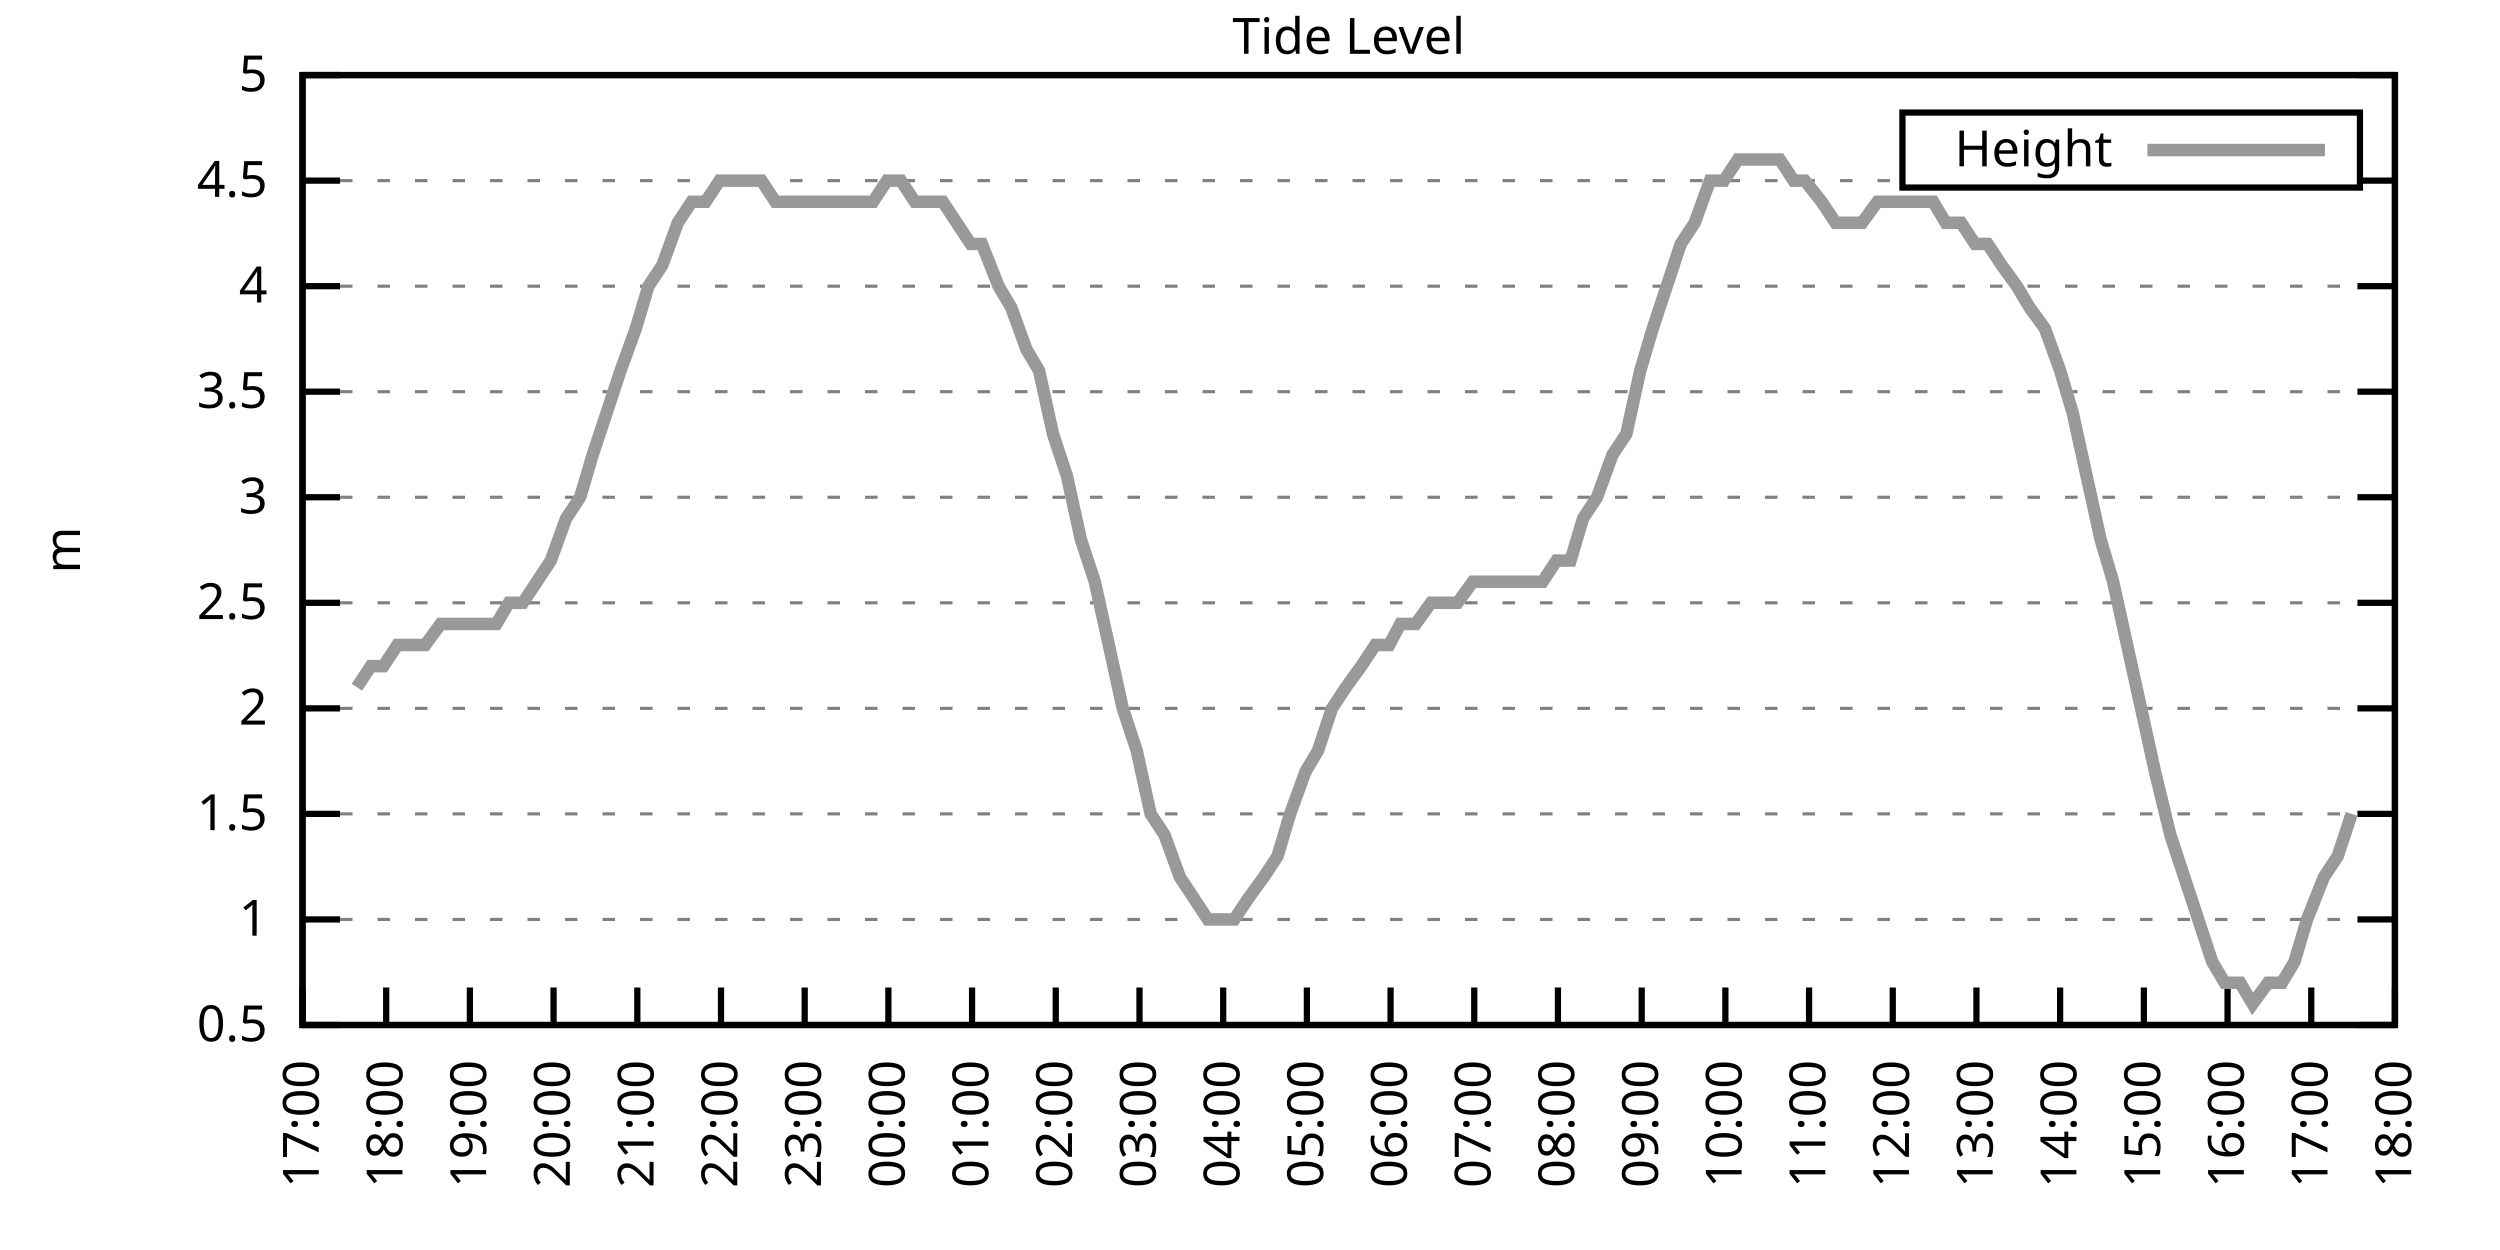
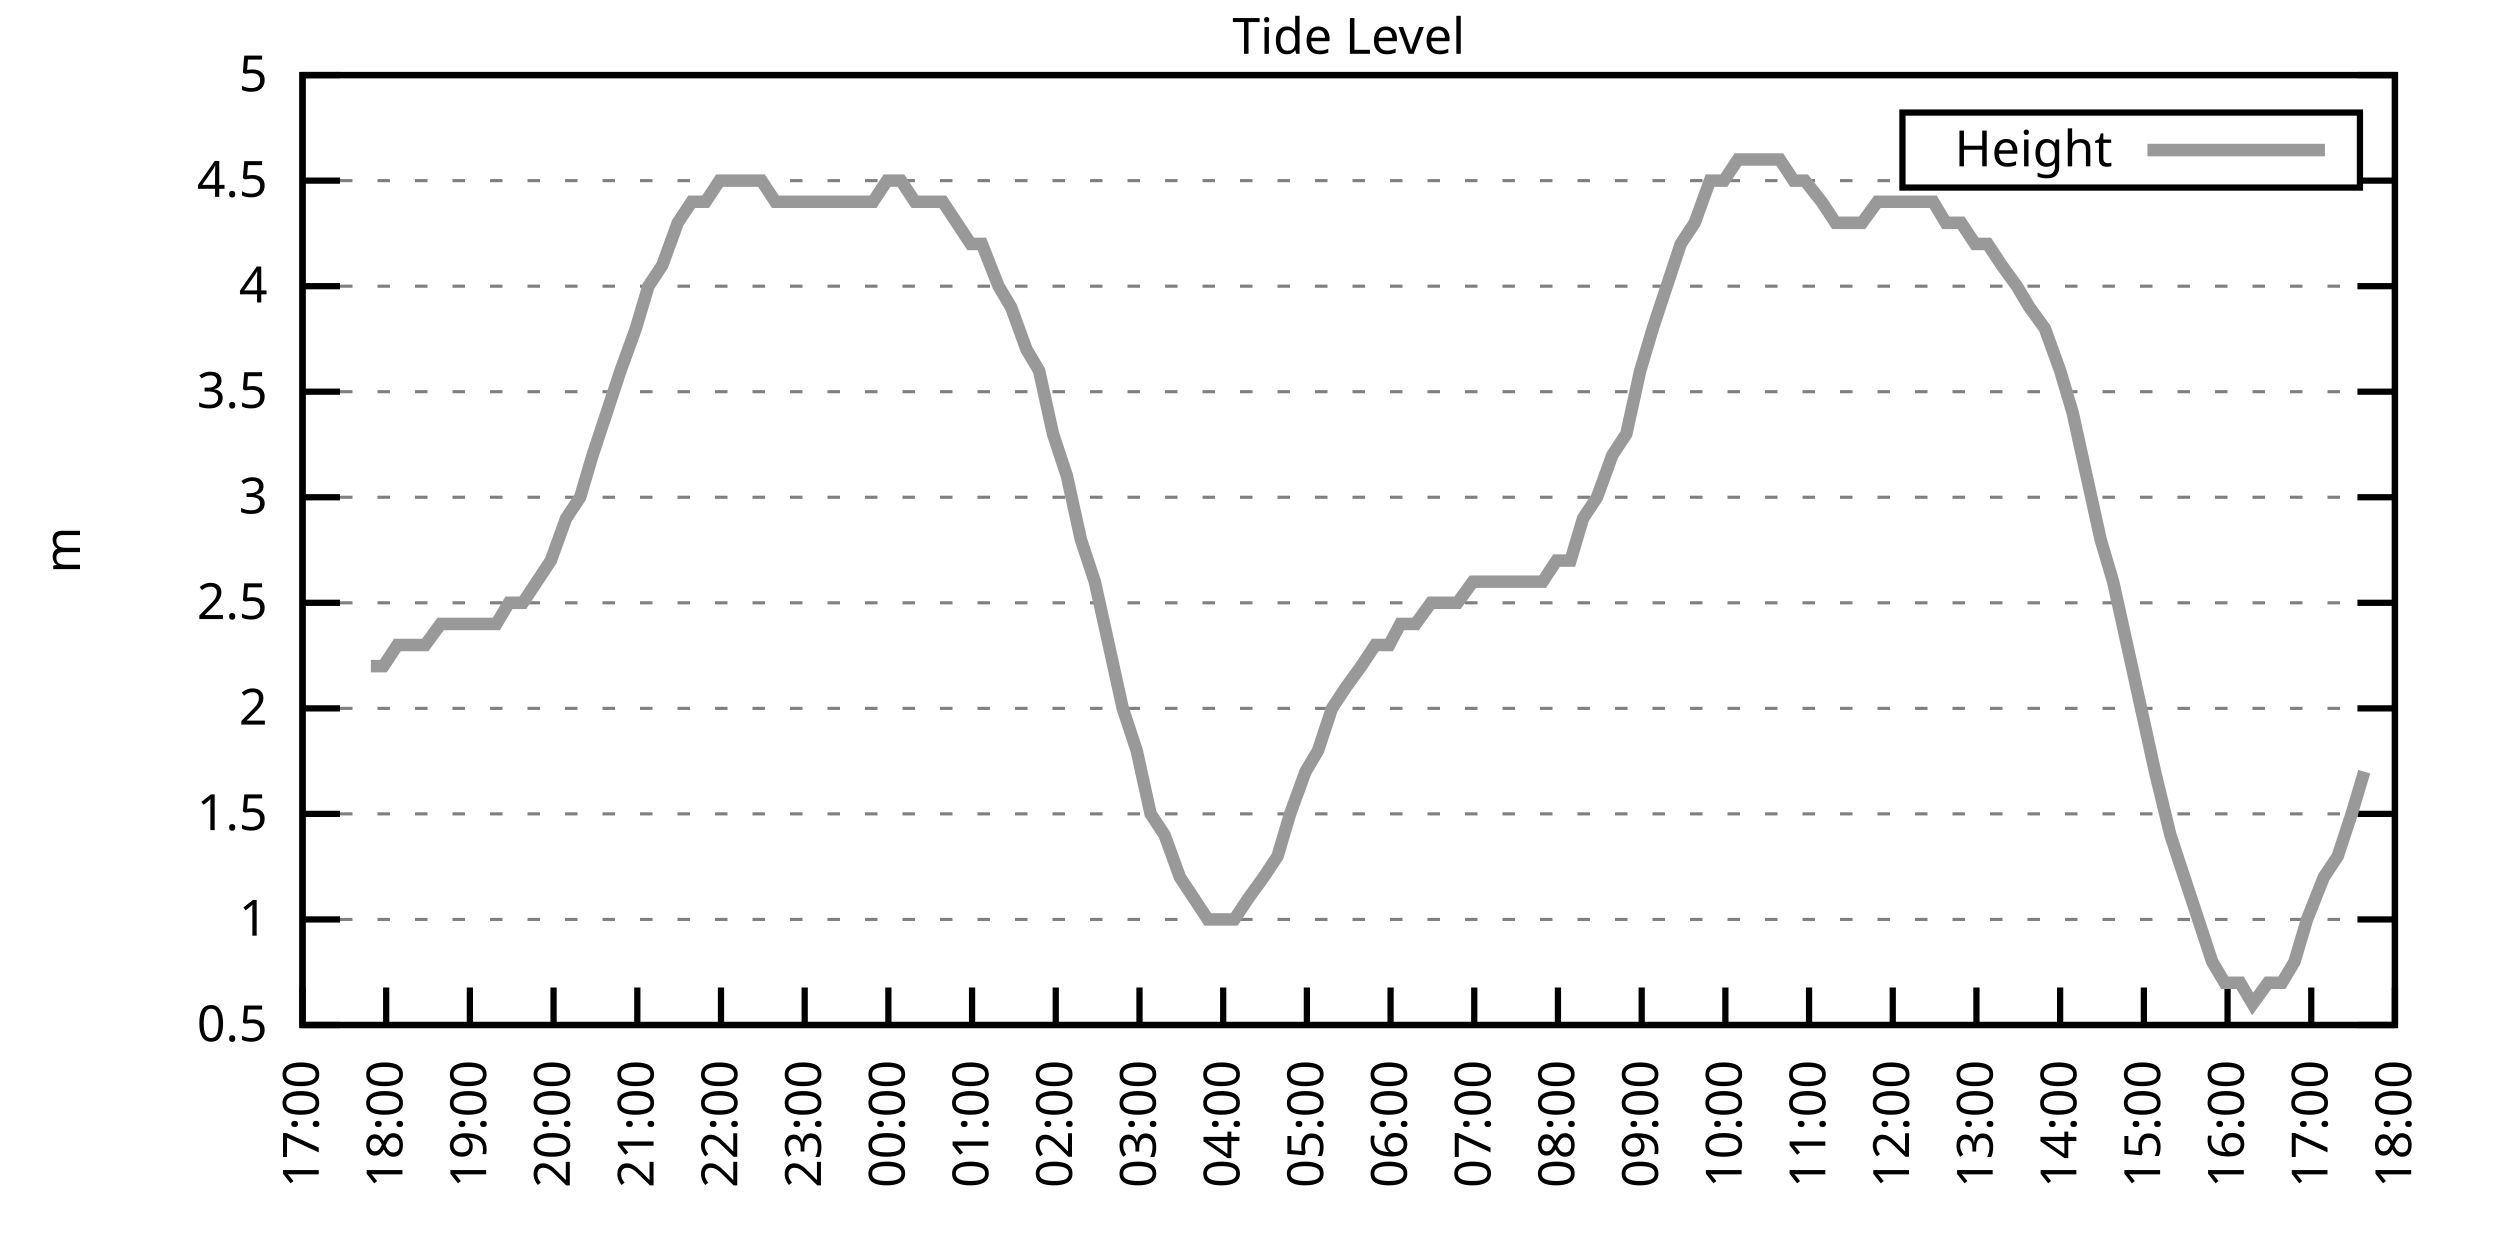
<svg xmlns="http://www.w3.org/2000/svg" xmlns:xlink="http://www.w3.org/1999/xlink" width="400" height="200" viewBox="0 0 400 200">
  <g id="gnuplot_canvas">
    <rect x="0" y="0" width="400" height="200" fill="none" />
    <defs>
      <circle id="gpDot" r="0.5" stroke-width="0.5" stroke="currentColor" />
      <path id="gpPt0" stroke-width="0.333" stroke="currentColor" d="M-1,0 h2 M0,-1 v2" />
      <path id="gpPt1" stroke-width="0.333" stroke="currentColor" d="M-1,-1 L1,1 M1,-1 L-1,1" />
      <path id="gpPt2" stroke-width="0.333" stroke="currentColor" d="M-1,0 L1,0 M0,-1 L0,1 M-1,-1 L1,1 M-1,1 L1,-1" />
      <rect id="gpPt3" stroke-width="0.333" stroke="currentColor" x="-1" y="-1" width="2" height="2" />
      <rect id="gpPt4" stroke-width="0.333" stroke="currentColor" fill="currentColor" x="-1" y="-1" width="2" height="2" />
      <circle id="gpPt5" stroke-width="0.333" stroke="currentColor" cx="0" cy="0" r="1" />
      <use xlink:href="#gpPt5" id="gpPt6" fill="currentColor" stroke="none" />
      <path id="gpPt7" stroke-width="0.333" stroke="currentColor" d="M0,-1.33 L-1.33,0.67 L1.33,0.67 z" />
      <use xlink:href="#gpPt7" id="gpPt8" fill="currentColor" stroke="none" />
      <use xlink:href="#gpPt7" id="gpPt9" stroke="currentColor" transform="rotate(180)" />
      <use xlink:href="#gpPt9" id="gpPt10" fill="currentColor" stroke="none" />
      <use xlink:href="#gpPt3" id="gpPt11" stroke="currentColor" transform="rotate(45)" />
      <use xlink:href="#gpPt11" id="gpPt12" fill="currentColor" stroke="none" />
      <path id="gpPt13" stroke-width="0.333" stroke="currentColor" d="M0,1.330 L1.265,0.411 L0.782,-1.067 L-0.782,-1.076 L-1.265,0.411 z" />
      <use xlink:href="#gpPt13" id="gpPt14" fill="currentColor" stroke="none" />
      <filter id="textbox" filterUnits="objectBoundingBox" x="0" y="0" height="1" width="1">
        <feFlood flood-color="white" flood-opacity="1" result="bgnd" />
        <feComposite in="SourceGraphic" in2="bgnd" operator="atop" />
      </filter>
      <filter id="greybox" filterUnits="objectBoundingBox" x="0" y="0" height="1" width="1">
        <feFlood flood-color="lightgrey" flood-opacity="1" result="grey" />
        <feComposite in="SourceGraphic" in2="grey" operator="atop" />
      </filter>
    </defs>
    <g fill="none" color="white" stroke="currentColor" stroke-width="1.00" stroke-linecap="butt" stroke-linejoin="miter">
</g>
    <g fill="none" color="black" stroke="currentColor" stroke-width="1.00" stroke-linecap="butt" stroke-linejoin="miter">
      <g stroke="none" shape-rendering="crispEdges">
        <polygon fill="rgb(255, 255, 255)" points="48.40,164.00 383.18,164.00 383.18,12.02 48.40,12.02 " />
      </g>
    </g>
    <g fill="none" color="black" stroke="currentColor" stroke-width="1.00" stroke-linecap="butt" stroke-linejoin="miter">
</g>
    <g fill="none" color="black" stroke="black" stroke-width="0.50" stroke-linecap="butt" stroke-linejoin="miter">
</g>
    <g fill="none" color="gray" stroke="currentColor" stroke-width="0.50" stroke-linecap="butt" stroke-linejoin="miter">
      <path stroke="gray" stroke-dasharray="2,4" class="gridline" d="M48.40,164.00 L383.19,164.00  " />
    </g>
    <g fill="none" color="gray" stroke="gray" stroke-width="1.00" stroke-linecap="butt" stroke-linejoin="miter">
</g>
    <g fill="none" color="black" stroke="currentColor" stroke-width="1.00" stroke-linecap="butt" stroke-linejoin="miter">
      <path stroke="black" d="M48.40,164.00 L54.40,164.00 M383.19,164.00 L377.19,164.00  " />
      <g transform="translate(42.80,166.60)" stroke="none" fill="black" font-family="Sans" font-size="8.00" text-anchor="end">
        <text>
          <tspan font-family="Sans"> 0.5</tspan>
        </text>
      </g>
    </g>
    <g fill="none" color="black" stroke="currentColor" stroke-width="1.00" stroke-linecap="butt" stroke-linejoin="miter">
</g>
    <g fill="none" color="black" stroke="black" stroke-width="0.50" stroke-linecap="butt" stroke-linejoin="miter">
</g>
    <g fill="none" color="gray" stroke="currentColor" stroke-width="0.50" stroke-linecap="butt" stroke-linejoin="miter">
      <path stroke="gray" stroke-dasharray="2,4" class="gridline" d="M48.40,147.11 L383.19,147.11  " />
    </g>
    <g fill="none" color="gray" stroke="gray" stroke-width="1.00" stroke-linecap="butt" stroke-linejoin="miter">
</g>
    <g fill="none" color="black" stroke="currentColor" stroke-width="1.00" stroke-linecap="butt" stroke-linejoin="miter">
      <path stroke="black" d="M48.40,147.11 L54.40,147.11 M383.19,147.11 L377.19,147.11  " />
      <g transform="translate(42.80,149.71)" stroke="none" fill="black" font-family="Sans" font-size="8.00" text-anchor="end">
        <text>
          <tspan font-family="Sans"> 1</tspan>
        </text>
      </g>
    </g>
    <g fill="none" color="black" stroke="currentColor" stroke-width="1.00" stroke-linecap="butt" stroke-linejoin="miter">
</g>
    <g fill="none" color="black" stroke="black" stroke-width="0.50" stroke-linecap="butt" stroke-linejoin="miter">
</g>
    <g fill="none" color="gray" stroke="currentColor" stroke-width="0.50" stroke-linecap="butt" stroke-linejoin="miter">
      <path stroke="gray" stroke-dasharray="2,4" class="gridline" d="M48.40,130.22 L383.19,130.22  " />
    </g>
    <g fill="none" color="gray" stroke="gray" stroke-width="1.00" stroke-linecap="butt" stroke-linejoin="miter">
</g>
    <g fill="none" color="black" stroke="currentColor" stroke-width="1.00" stroke-linecap="butt" stroke-linejoin="miter">
      <path stroke="black" d="M48.40,130.22 L54.40,130.22 M383.19,130.22 L377.19,130.22  " />
      <g transform="translate(42.80,132.82)" stroke="none" fill="black" font-family="Sans" font-size="8.00" text-anchor="end">
        <text>
          <tspan font-family="Sans"> 1.5</tspan>
        </text>
      </g>
    </g>
    <g fill="none" color="black" stroke="currentColor" stroke-width="1.00" stroke-linecap="butt" stroke-linejoin="miter">
</g>
    <g fill="none" color="black" stroke="black" stroke-width="0.50" stroke-linecap="butt" stroke-linejoin="miter">
</g>
    <g fill="none" color="gray" stroke="currentColor" stroke-width="0.50" stroke-linecap="butt" stroke-linejoin="miter">
      <path stroke="gray" stroke-dasharray="2,4" class="gridline" d="M48.40,113.34 L383.19,113.34  " />
    </g>
    <g fill="none" color="gray" stroke="gray" stroke-width="1.00" stroke-linecap="butt" stroke-linejoin="miter">
</g>
    <g fill="none" color="black" stroke="currentColor" stroke-width="1.00" stroke-linecap="butt" stroke-linejoin="miter">
      <path stroke="black" d="M48.40,113.34 L54.40,113.34 M383.19,113.34 L377.19,113.34  " />
      <g transform="translate(42.80,115.94)" stroke="none" fill="black" font-family="Sans" font-size="8.00" text-anchor="end">
        <text>
          <tspan font-family="Sans"> 2</tspan>
        </text>
      </g>
    </g>
    <g fill="none" color="black" stroke="currentColor" stroke-width="1.00" stroke-linecap="butt" stroke-linejoin="miter">
</g>
    <g fill="none" color="black" stroke="black" stroke-width="0.50" stroke-linecap="butt" stroke-linejoin="miter">
</g>
    <g fill="none" color="gray" stroke="currentColor" stroke-width="0.50" stroke-linecap="butt" stroke-linejoin="miter">
      <path stroke="gray" stroke-dasharray="2,4" class="gridline" d="M48.40,96.45 L383.19,96.45  " />
    </g>
    <g fill="none" color="gray" stroke="gray" stroke-width="1.00" stroke-linecap="butt" stroke-linejoin="miter">
</g>
    <g fill="none" color="black" stroke="currentColor" stroke-width="1.00" stroke-linecap="butt" stroke-linejoin="miter">
      <path stroke="black" d="M48.40,96.45 L54.40,96.45 M383.19,96.45 L377.19,96.45  " />
      <g transform="translate(42.80,99.05)" stroke="none" fill="black" font-family="Sans" font-size="8.00" text-anchor="end">
        <text>
          <tspan font-family="Sans"> 2.5</tspan>
        </text>
      </g>
    </g>
    <g fill="none" color="black" stroke="currentColor" stroke-width="1.00" stroke-linecap="butt" stroke-linejoin="miter">
</g>
    <g fill="none" color="black" stroke="black" stroke-width="0.50" stroke-linecap="butt" stroke-linejoin="miter">
</g>
    <g fill="none" color="gray" stroke="currentColor" stroke-width="0.50" stroke-linecap="butt" stroke-linejoin="miter">
      <path stroke="gray" stroke-dasharray="2,4" class="gridline" d="M48.40,79.56 L383.19,79.56  " />
    </g>
    <g fill="none" color="gray" stroke="gray" stroke-width="1.00" stroke-linecap="butt" stroke-linejoin="miter">
</g>
    <g fill="none" color="black" stroke="currentColor" stroke-width="1.00" stroke-linecap="butt" stroke-linejoin="miter">
      <path stroke="black" d="M48.40,79.56 L54.40,79.56 M383.19,79.56 L377.19,79.56  " />
      <g transform="translate(42.80,82.16)" stroke="none" fill="black" font-family="Sans" font-size="8.00" text-anchor="end">
        <text>
          <tspan font-family="Sans"> 3</tspan>
        </text>
      </g>
    </g>
    <g fill="none" color="black" stroke="currentColor" stroke-width="1.00" stroke-linecap="butt" stroke-linejoin="miter">
</g>
    <g fill="none" color="black" stroke="black" stroke-width="0.50" stroke-linecap="butt" stroke-linejoin="miter">
</g>
    <g fill="none" color="gray" stroke="currentColor" stroke-width="0.50" stroke-linecap="butt" stroke-linejoin="miter">
      <path stroke="gray" stroke-dasharray="2,4" class="gridline" d="M48.40,62.67 L383.19,62.67  " />
    </g>
    <g fill="none" color="gray" stroke="gray" stroke-width="1.00" stroke-linecap="butt" stroke-linejoin="miter">
</g>
    <g fill="none" color="black" stroke="currentColor" stroke-width="1.00" stroke-linecap="butt" stroke-linejoin="miter">
      <path stroke="black" d="M48.40,62.67 L54.40,62.67 M383.19,62.67 L377.19,62.67  " />
      <g transform="translate(42.80,65.27)" stroke="none" fill="black" font-family="Sans" font-size="8.00" text-anchor="end">
        <text>
          <tspan font-family="Sans"> 3.5</tspan>
        </text>
      </g>
    </g>
    <g fill="none" color="black" stroke="currentColor" stroke-width="1.00" stroke-linecap="butt" stroke-linejoin="miter">
</g>
    <g fill="none" color="black" stroke="black" stroke-width="0.50" stroke-linecap="butt" stroke-linejoin="miter">
</g>
    <g fill="none" color="gray" stroke="currentColor" stroke-width="0.50" stroke-linecap="butt" stroke-linejoin="miter">
      <path stroke="gray" stroke-dasharray="2,4" class="gridline" d="M48.40,45.79 L383.19,45.79  " />
    </g>
    <g fill="none" color="gray" stroke="gray" stroke-width="1.00" stroke-linecap="butt" stroke-linejoin="miter">
</g>
    <g fill="none" color="black" stroke="currentColor" stroke-width="1.00" stroke-linecap="butt" stroke-linejoin="miter">
      <path stroke="black" d="M48.40,45.79 L54.40,45.79 M383.19,45.79 L377.19,45.79  " />
      <g transform="translate(42.80,48.39)" stroke="none" fill="black" font-family="Sans" font-size="8.00" text-anchor="end">
        <text>
          <tspan font-family="Sans"> 4</tspan>
        </text>
      </g>
    </g>
    <g fill="none" color="black" stroke="currentColor" stroke-width="1.00" stroke-linecap="butt" stroke-linejoin="miter">
</g>
    <g fill="none" color="black" stroke="black" stroke-width="0.50" stroke-linecap="butt" stroke-linejoin="miter">
</g>
    <g fill="none" color="gray" stroke="currentColor" stroke-width="0.50" stroke-linecap="butt" stroke-linejoin="miter">
      <path stroke="gray" stroke-dasharray="2,4" class="gridline" d="M48.40,28.90 L304.39,28.90 M377.59,28.90 L383.19,28.90  " />
    </g>
    <g fill="none" color="gray" stroke="gray" stroke-width="1.00" stroke-linecap="butt" stroke-linejoin="miter">
</g>
    <g fill="none" color="black" stroke="currentColor" stroke-width="1.00" stroke-linecap="butt" stroke-linejoin="miter">
      <path stroke="black" d="M48.40,28.90 L54.40,28.90 M383.19,28.90 L377.19,28.90  " />
      <g transform="translate(42.80,31.50)" stroke="none" fill="black" font-family="Sans" font-size="8.00" text-anchor="end">
        <text>
          <tspan font-family="Sans"> 4.5</tspan>
        </text>
      </g>
    </g>
    <g fill="none" color="black" stroke="currentColor" stroke-width="1.00" stroke-linecap="butt" stroke-linejoin="miter">
</g>
    <g fill="none" color="black" stroke="black" stroke-width="0.50" stroke-linecap="butt" stroke-linejoin="miter">
</g>
    <g fill="none" color="gray" stroke="currentColor" stroke-width="0.50" stroke-linecap="butt" stroke-linejoin="miter">
      <path stroke="gray" stroke-dasharray="2,4" class="gridline" d="M48.40,12.01 L383.19,12.01  " />
    </g>
    <g fill="none" color="gray" stroke="gray" stroke-width="1.00" stroke-linecap="butt" stroke-linejoin="miter">
</g>
    <g fill="none" color="black" stroke="currentColor" stroke-width="1.00" stroke-linecap="butt" stroke-linejoin="miter">
      <path stroke="black" d="M48.40,12.01 L54.40,12.01 M383.19,12.01 L377.19,12.01  " />
      <g transform="translate(42.80,14.61)" stroke="none" fill="black" font-family="Sans" font-size="8.00" text-anchor="end">
        <text>
          <tspan font-family="Sans"> 5</tspan>
        </text>
      </g>
    </g>
    <g fill="none" color="black" stroke="currentColor" stroke-width="1.00" stroke-linecap="butt" stroke-linejoin="miter">
      <path stroke="black" d="M48.40,164.00 L48.40,158.00  " />
      <g transform="translate(51.00,169.60) rotate(270.00)" stroke="none" fill="black" font-family="Sans" font-size="8.00" text-anchor="end">
        <text>
          <tspan font-family="Sans">17:00</tspan>
        </text>
      </g>
    </g>
    <g fill="none" color="black" stroke="currentColor" stroke-width="1.00" stroke-linecap="butt" stroke-linejoin="miter">
      <path stroke="black" d="M61.79,164.00 L61.79,158.00  " />
      <g transform="translate(64.39,169.60) rotate(270.00)" stroke="none" fill="black" font-family="Sans" font-size="8.00" text-anchor="end">
        <text>
          <tspan font-family="Sans">18:00</tspan>
        </text>
      </g>
    </g>
    <g fill="none" color="black" stroke="currentColor" stroke-width="1.00" stroke-linecap="butt" stroke-linejoin="miter">
      <path stroke="black" d="M75.18,164.00 L75.18,158.00  " />
      <g transform="translate(77.78,169.60) rotate(270.00)" stroke="none" fill="black" font-family="Sans" font-size="8.00" text-anchor="end">
        <text>
          <tspan font-family="Sans">19:00</tspan>
        </text>
      </g>
    </g>
    <g fill="none" color="black" stroke="currentColor" stroke-width="1.00" stroke-linecap="butt" stroke-linejoin="miter">
      <path stroke="black" d="M88.57,164.00 L88.57,158.00  " />
      <g transform="translate(91.17,169.60) rotate(270.00)" stroke="none" fill="black" font-family="Sans" font-size="8.00" text-anchor="end">
        <text>
          <tspan font-family="Sans">20:00</tspan>
        </text>
      </g>
    </g>
    <g fill="none" color="black" stroke="currentColor" stroke-width="1.00" stroke-linecap="butt" stroke-linejoin="miter">
      <path stroke="black" d="M101.97,164.00 L101.97,158.00  " />
      <g transform="translate(104.57,169.60) rotate(270.00)" stroke="none" fill="black" font-family="Sans" font-size="8.00" text-anchor="end">
        <text>
          <tspan font-family="Sans">21:00</tspan>
        </text>
      </g>
    </g>
    <g fill="none" color="black" stroke="currentColor" stroke-width="1.00" stroke-linecap="butt" stroke-linejoin="miter">
      <path stroke="black" d="M115.36,164.00 L115.36,158.00  " />
      <g transform="translate(117.96,169.60) rotate(270.00)" stroke="none" fill="black" font-family="Sans" font-size="8.00" text-anchor="end">
        <text>
          <tspan font-family="Sans">22:00</tspan>
        </text>
      </g>
    </g>
    <g fill="none" color="black" stroke="currentColor" stroke-width="1.00" stroke-linecap="butt" stroke-linejoin="miter">
      <path stroke="black" d="M128.75,164.00 L128.75,158.00  " />
      <g transform="translate(131.35,169.60) rotate(270.00)" stroke="none" fill="black" font-family="Sans" font-size="8.00" text-anchor="end">
        <text>
          <tspan font-family="Sans">23:00</tspan>
        </text>
      </g>
    </g>
    <g fill="none" color="black" stroke="currentColor" stroke-width="1.00" stroke-linecap="butt" stroke-linejoin="miter">
      <path stroke="black" d="M142.14,164.00 L142.14,158.00  " />
      <g transform="translate(144.74,169.60) rotate(270.00)" stroke="none" fill="black" font-family="Sans" font-size="8.00" text-anchor="end">
        <text>
          <tspan font-family="Sans">00:00</tspan>
        </text>
      </g>
    </g>
    <g fill="none" color="black" stroke="currentColor" stroke-width="1.00" stroke-linecap="butt" stroke-linejoin="miter">
      <path stroke="black" d="M155.53,164.00 L155.53,158.00  " />
      <g transform="translate(158.13,169.60) rotate(270.00)" stroke="none" fill="black" font-family="Sans" font-size="8.00" text-anchor="end">
        <text>
          <tspan font-family="Sans">01:00</tspan>
        </text>
      </g>
    </g>
    <g fill="none" color="black" stroke="currentColor" stroke-width="1.00" stroke-linecap="butt" stroke-linejoin="miter">
      <path stroke="black" d="M168.92,164.00 L168.92,158.00  " />
      <g transform="translate(171.52,169.60) rotate(270.00)" stroke="none" fill="black" font-family="Sans" font-size="8.00" text-anchor="end">
        <text>
          <tspan font-family="Sans">02:00</tspan>
        </text>
      </g>
    </g>
    <g fill="none" color="black" stroke="currentColor" stroke-width="1.00" stroke-linecap="butt" stroke-linejoin="miter">
      <path stroke="black" d="M182.32,164.00 L182.32,158.00  " />
      <g transform="translate(184.92,169.60) rotate(270.00)" stroke="none" fill="black" font-family="Sans" font-size="8.00" text-anchor="end">
        <text>
          <tspan font-family="Sans">03:00</tspan>
        </text>
      </g>
    </g>
    <g fill="none" color="black" stroke="currentColor" stroke-width="1.00" stroke-linecap="butt" stroke-linejoin="miter">
      <path stroke="black" d="M195.71,164.00 L195.71,158.00  " />
      <g transform="translate(198.31,169.60) rotate(270.00)" stroke="none" fill="black" font-family="Sans" font-size="8.00" text-anchor="end">
        <text>
          <tspan font-family="Sans">04:00</tspan>
        </text>
      </g>
    </g>
    <g fill="none" color="black" stroke="currentColor" stroke-width="1.00" stroke-linecap="butt" stroke-linejoin="miter">
      <path stroke="black" d="M209.10,164.00 L209.10,158.00  " />
      <g transform="translate(211.70,169.60) rotate(270.00)" stroke="none" fill="black" font-family="Sans" font-size="8.00" text-anchor="end">
        <text>
          <tspan font-family="Sans">05:00</tspan>
        </text>
      </g>
    </g>
    <g fill="none" color="black" stroke="currentColor" stroke-width="1.00" stroke-linecap="butt" stroke-linejoin="miter">
      <path stroke="black" d="M222.49,164.00 L222.49,158.00  " />
      <g transform="translate(225.09,169.60) rotate(270.00)" stroke="none" fill="black" font-family="Sans" font-size="8.00" text-anchor="end">
        <text>
          <tspan font-family="Sans">06:00</tspan>
        </text>
      </g>
    </g>
    <g fill="none" color="black" stroke="currentColor" stroke-width="1.00" stroke-linecap="butt" stroke-linejoin="miter">
      <path stroke="black" d="M235.88,164.00 L235.88,158.00  " />
      <g transform="translate(238.48,169.60) rotate(270.00)" stroke="none" fill="black" font-family="Sans" font-size="8.00" text-anchor="end">
        <text>
          <tspan font-family="Sans">07:00</tspan>
        </text>
      </g>
    </g>
    <g fill="none" color="black" stroke="currentColor" stroke-width="1.00" stroke-linecap="butt" stroke-linejoin="miter">
      <path stroke="black" d="M249.27,164.00 L249.27,158.00  " />
      <g transform="translate(251.87,169.60) rotate(270.00)" stroke="none" fill="black" font-family="Sans" font-size="8.00" text-anchor="end">
        <text>
          <tspan font-family="Sans">08:00</tspan>
        </text>
      </g>
    </g>
    <g fill="none" color="black" stroke="currentColor" stroke-width="1.00" stroke-linecap="butt" stroke-linejoin="miter">
      <path stroke="black" d="M262.67,164.00 L262.67,158.00  " />
      <g transform="translate(265.27,169.60) rotate(270.00)" stroke="none" fill="black" font-family="Sans" font-size="8.00" text-anchor="end">
        <text>
          <tspan font-family="Sans">09:00</tspan>
        </text>
      </g>
    </g>
    <g fill="none" color="black" stroke="currentColor" stroke-width="1.00" stroke-linecap="butt" stroke-linejoin="miter">
      <path stroke="black" d="M276.06,164.00 L276.06,158.00  " />
      <g transform="translate(278.66,169.60) rotate(270.00)" stroke="none" fill="black" font-family="Sans" font-size="8.00" text-anchor="end">
        <text>
          <tspan font-family="Sans">10:00</tspan>
        </text>
      </g>
    </g>
    <g fill="none" color="black" stroke="currentColor" stroke-width="1.00" stroke-linecap="butt" stroke-linejoin="miter">
      <path stroke="black" d="M289.45,164.00 L289.45,158.00  " />
      <g transform="translate(292.05,169.60) rotate(270.00)" stroke="none" fill="black" font-family="Sans" font-size="8.00" text-anchor="end">
        <text>
          <tspan font-family="Sans">11:00</tspan>
        </text>
      </g>
    </g>
    <g fill="none" color="black" stroke="currentColor" stroke-width="1.00" stroke-linecap="butt" stroke-linejoin="miter">
      <path stroke="black" d="M302.84,164.00 L302.84,158.00  " />
      <g transform="translate(305.44,169.60) rotate(270.00)" stroke="none" fill="black" font-family="Sans" font-size="8.00" text-anchor="end">
        <text>
          <tspan font-family="Sans">12:00</tspan>
        </text>
      </g>
    </g>
    <g fill="none" color="black" stroke="currentColor" stroke-width="1.00" stroke-linecap="butt" stroke-linejoin="miter">
      <path stroke="black" d="M316.23,164.00 L316.23,158.00  " />
      <g transform="translate(318.83,169.60) rotate(270.00)" stroke="none" fill="black" font-family="Sans" font-size="8.00" text-anchor="end">
        <text>
          <tspan font-family="Sans">13:00</tspan>
        </text>
      </g>
    </g>
    <g fill="none" color="black" stroke="currentColor" stroke-width="1.00" stroke-linecap="butt" stroke-linejoin="miter">
      <path stroke="black" d="M329.62,164.00 L329.62,158.00  " />
      <g transform="translate(332.22,169.60) rotate(270.00)" stroke="none" fill="black" font-family="Sans" font-size="8.00" text-anchor="end">
        <text>
          <tspan font-family="Sans">14:00</tspan>
        </text>
      </g>
    </g>
    <g fill="none" color="black" stroke="currentColor" stroke-width="1.00" stroke-linecap="butt" stroke-linejoin="miter">
      <path stroke="black" d="M343.02,164.00 L343.02,158.00  " />
      <g transform="translate(345.62,169.60) rotate(270.00)" stroke="none" fill="black" font-family="Sans" font-size="8.00" text-anchor="end">
        <text>
          <tspan font-family="Sans">15:00</tspan>
        </text>
      </g>
    </g>
    <g fill="none" color="black" stroke="currentColor" stroke-width="1.00" stroke-linecap="butt" stroke-linejoin="miter">
      <path stroke="black" d="M356.41,164.00 L356.41,158.00  " />
      <g transform="translate(359.01,169.60) rotate(270.00)" stroke="none" fill="black" font-family="Sans" font-size="8.00" text-anchor="end">
        <text>
          <tspan font-family="Sans">16:00</tspan>
        </text>
      </g>
    </g>
    <g fill="none" color="black" stroke="currentColor" stroke-width="1.00" stroke-linecap="butt" stroke-linejoin="miter">
      <path stroke="black" d="M369.80,164.00 L369.80,158.00  " />
      <g transform="translate(372.40,169.60) rotate(270.00)" stroke="none" fill="black" font-family="Sans" font-size="8.00" text-anchor="end">
        <text>
          <tspan font-family="Sans">17:00</tspan>
        </text>
      </g>
    </g>
    <g fill="none" color="black" stroke="currentColor" stroke-width="1.00" stroke-linecap="butt" stroke-linejoin="miter">
      <path stroke="black" d="M383.19,164.00 L383.19,158.00  " />
      <g transform="translate(385.79,169.60) rotate(270.00)" stroke="none" fill="black" font-family="Sans" font-size="8.00" text-anchor="end">
        <text>
          <tspan font-family="Sans">18:00</tspan>
        </text>
      </g>
    </g>
    <g fill="none" color="black" stroke="currentColor" stroke-width="1.00" stroke-linecap="butt" stroke-linejoin="miter">
</g>
    <g fill="none" color="black" stroke="currentColor" stroke-width="1.00" stroke-linecap="butt" stroke-linejoin="miter">
      <path stroke="black" d="M48.40,12.01 L48.40,164.00 L383.19,164.00 L383.19,12.01 L48.40,12.01 Z  " />
    </g>
    <g fill="none" color="black" stroke="currentColor" stroke-width="1.00" stroke-linecap="butt" stroke-linejoin="miter">
</g>
    <g fill="none" color="black" stroke="currentColor" stroke-width="1.00" stroke-linecap="butt" stroke-linejoin="miter">
      <path stroke="black" d="M304.39,30.01 L304.39,18.01 L377.59,18.01 L377.59,30.01 L304.39,30.01 Z  " />
    </g>
    <g id="Tide_level_plot_1">
      <g fill="none" color="white" stroke="black" stroke-width="2.00" stroke-linecap="butt" stroke-linejoin="miter">
</g>
      <g fill="none" color="black" stroke="currentColor" stroke-width="2.00" stroke-linecap="butt" stroke-linejoin="miter">
        <g transform="translate(337.99,26.61)" stroke="none" fill="black" font-family="Sans" font-size="8.00" text-anchor="end">
          <text>
            <tspan font-family="Sans">Height</tspan>
          </text>
        </g>
      </g>
      <g fill="none" color="black" stroke="currentColor" stroke-width="2.00" stroke-linecap="butt" stroke-linejoin="miter">
-         <path stroke="rgb(153, 153, 153)" d="M343.59,24.01 L371.99,24.01 M57.10,109.96 L59.34,106.58 L61.35,106.58 L63.58,103.20 L66.03,103.20 L68.04,103.20   L70.50,99.83 L72.73,99.83 L74.96,99.83 L77.19,99.83 L79.42,99.83 L81.43,96.45 L83.66,96.45 L85.90,93.07   L88.13,89.69 L90.58,82.94 L92.82,79.56 L94.82,72.81 L97.06,66.05 L99.29,59.30 L101.74,52.54 L103.75,45.79   L105.98,42.41 L108.44,35.65 L110.67,32.28 L112.90,32.28 L115.13,28.90 L117.37,28.90 L119.60,28.90 L121.83,28.90   L124.06,32.28 L126.29,32.28 L128.53,32.28 L130.54,32.28 L132.77,32.28 L135.22,32.28 L137.45,32.28 L139.69,32.28   L141.92,28.90 L144.15,28.90 L146.38,32.28 L148.61,32.28 L150.85,32.28 L153.08,35.65 L155.31,39.03 L157.10,39.03   L159.77,45.79 L161.78,49.16 L164.24,55.92 L166.25,59.30 L168.48,69.43 L170.71,76.18 L172.94,86.32 L175.17,93.07   L177.41,103.20 L179.64,113.34 L181.87,120.09 L184.10,130.22 L186.33,133.60 L188.79,140.36 L191.02,143.73 L193.25,147.11   L195.26,147.11 L197.49,147.11 L199.73,143.73 L202.18,140.36 L204.41,136.98 L206.42,130.22 L208.88,123.47 L210.88,120.09   L213.12,113.34 L215.35,109.96 L217.80,106.58 L220.04,103.20 L222.27,103.20 L224.05,99.83 L226.51,99.83 L228.96,96.45   L231.20,96.45 L233.20,96.45 L235.66,93.07 L237.67,93.07 L240.12,93.07 L242.36,93.07 L244.59,93.07 L246.82,93.07   L249.05,89.69 L251.28,89.69 L253.29,82.94 L255.52,79.56 L257.98,72.81 L260.21,69.43 L262.44,59.30 L264.45,52.54   L266.68,45.79 L268.92,39.03 L271.15,35.65 L273.60,28.90 L275.83,28.90 L278.07,25.52 L280.07,25.52 L282.53,25.52   L284.76,25.52 L286.99,28.90 L288.78,28.90 L291.46,32.28 L293.69,35.65 L295.48,35.65 L297.93,35.65 L300.39,32.28   L302.62,32.28 L304.85,32.28 L307.08,32.28 L309.31,32.28 L311.32,35.65 L313.78,35.65 L316.01,39.03 L318.02,39.03   L320.25,42.41 L322.70,45.79 L324.71,49.16 L327.17,52.54 L329.62,59.30 L331.63,66.05 L333.86,76.18 L336.10,86.32   L338.10,93.07 L340.34,103.20 L342.57,113.34 L344.80,123.47 L347.26,133.60 L349.49,140.36 L351.72,147.11 L353.95,153.87   L355.96,157.24 L358.42,157.24 L360.42,160.62 L362.88,157.24 L365.11,157.24 L367.12,153.87 L369.13,147.11 L371.81,140.36   L374.04,136.98 L376.27,130.22  " />
+         <path stroke="rgb(153, 153, 153)" d="M343.59,24.01 L371.99,24.01 M59.34,106.58 L61.35,106.58 L63.58,103.20 L66.03,103.20 L68.04,103.20 L70.50,99.83   L72.73,99.83 L74.96,99.83 L77.19,99.83 L79.42,99.83 L81.43,96.45 L83.66,96.45 L85.90,93.07 L88.13,89.69   L90.58,82.94 L92.82,79.56 L94.82,72.81 L97.06,66.05 L99.29,59.30 L101.74,52.54 L103.75,45.79 L105.98,42.41   L108.44,35.65 L110.67,32.28 L112.90,32.28 L115.13,28.90 L117.37,28.90 L119.60,28.90 L121.83,28.90 L124.06,32.28   L126.29,32.28 L128.53,32.28 L130.54,32.28 L132.77,32.28 L135.22,32.28 L137.45,32.28 L139.69,32.28 L141.92,28.90   L144.15,28.90 L146.38,32.28 L148.61,32.28 L150.85,32.28 L153.08,35.65 L155.31,39.03 L157.10,39.03 L159.77,45.79   L161.78,49.16 L164.24,55.92 L166.25,59.30 L168.48,69.43 L170.71,76.18 L172.94,86.32 L175.17,93.07 L177.41,103.20   L179.64,113.34 L181.87,120.09 L184.10,130.22 L186.33,133.60 L188.79,140.36 L191.02,143.73 L193.25,147.11 L195.26,147.11   L197.49,147.11 L199.73,143.73 L202.18,140.36 L204.41,136.98 L206.42,130.22 L208.88,123.47 L210.88,120.09 L213.12,113.34   L215.35,109.96 L217.80,106.58 L220.04,103.20 L222.27,103.20 L224.05,99.83 L226.51,99.83 L228.96,96.45 L231.20,96.45   L233.20,96.45 L235.66,93.07 L237.67,93.07 L240.12,93.07 L242.36,93.07 L244.59,93.07 L246.82,93.07 L249.05,89.69   L251.28,89.69 L253.29,82.94 L255.52,79.56 L257.98,72.81 L260.21,69.43 L262.44,59.30 L264.45,52.54 L266.68,45.79   L268.92,39.03 L271.15,35.65 L273.60,28.90 L275.83,28.90 L278.07,25.52 L280.07,25.52 L282.53,25.52 L284.76,25.52   L286.99,28.90 L288.78,28.90 L291.46,32.28 L293.69,35.65 L295.48,35.65 L297.93,35.65 L300.39,32.28 L302.62,32.28   L304.85,32.28 L307.08,32.28 L309.31,32.28 L311.32,35.65 L313.78,35.65 L316.01,39.03 L318.02,39.03 L320.25,42.41   L322.70,45.79 L324.71,49.16 L327.17,52.54 L329.62,59.30 L331.63,66.05 L333.86,76.18 L336.10,86.32 L338.10,93.07   L340.34,103.20 L342.57,113.34 L344.80,123.47 L347.26,133.60 L349.49,140.36 L351.72,147.11 L353.95,153.87 L355.96,157.24   L358.42,157.24 L360.42,160.62 L362.88,157.24 L365.11,157.24 L367.12,153.87 L369.13,147.11 L371.81,140.36 L374.04,136.98   L376.27,130.22 L378.28,123.47  " />
      </g>
    </g>
    <g fill="none" color="black" stroke="currentColor" stroke-width="2.00" stroke-linecap="butt" stroke-linejoin="miter">
</g>
    <g fill="none" color="black" stroke="black" stroke-width="1.00" stroke-linecap="butt" stroke-linejoin="miter">
</g>
    <g fill="none" color="black" stroke="currentColor" stroke-width="1.00" stroke-linecap="butt" stroke-linejoin="miter">
      <path stroke="black" d="M48.40,12.01 L48.40,164.00 L383.19,164.00 L383.19,12.01 L48.40,12.01 Z  " />
      <g transform="translate(12.80,88.01) rotate(270.00)" stroke="none" fill="black" font-family="Sans" font-size="8.00" text-anchor="middle">
        <text>
          <tspan font-family="Sans">m</tspan>
        </text>
      </g>
    </g>
    <g fill="none" color="black" stroke="currentColor" stroke-width="1.00" stroke-linecap="butt" stroke-linejoin="miter">
</g>
    <g fill="none" color="black" stroke="currentColor" stroke-width="1.00" stroke-linecap="butt" stroke-linejoin="miter">
      <g transform="translate(215.79,8.61)" stroke="none" fill="black" font-family="Sans" font-size="8.00" text-anchor="middle">
        <text>
          <tspan font-family="Sans">Tide Level</tspan>
        </text>
      </g>
    </g>
    <g fill="none" color="black" stroke="currentColor" stroke-width="1.00" stroke-linecap="butt" stroke-linejoin="miter">
</g>
  </g>
</svg>
